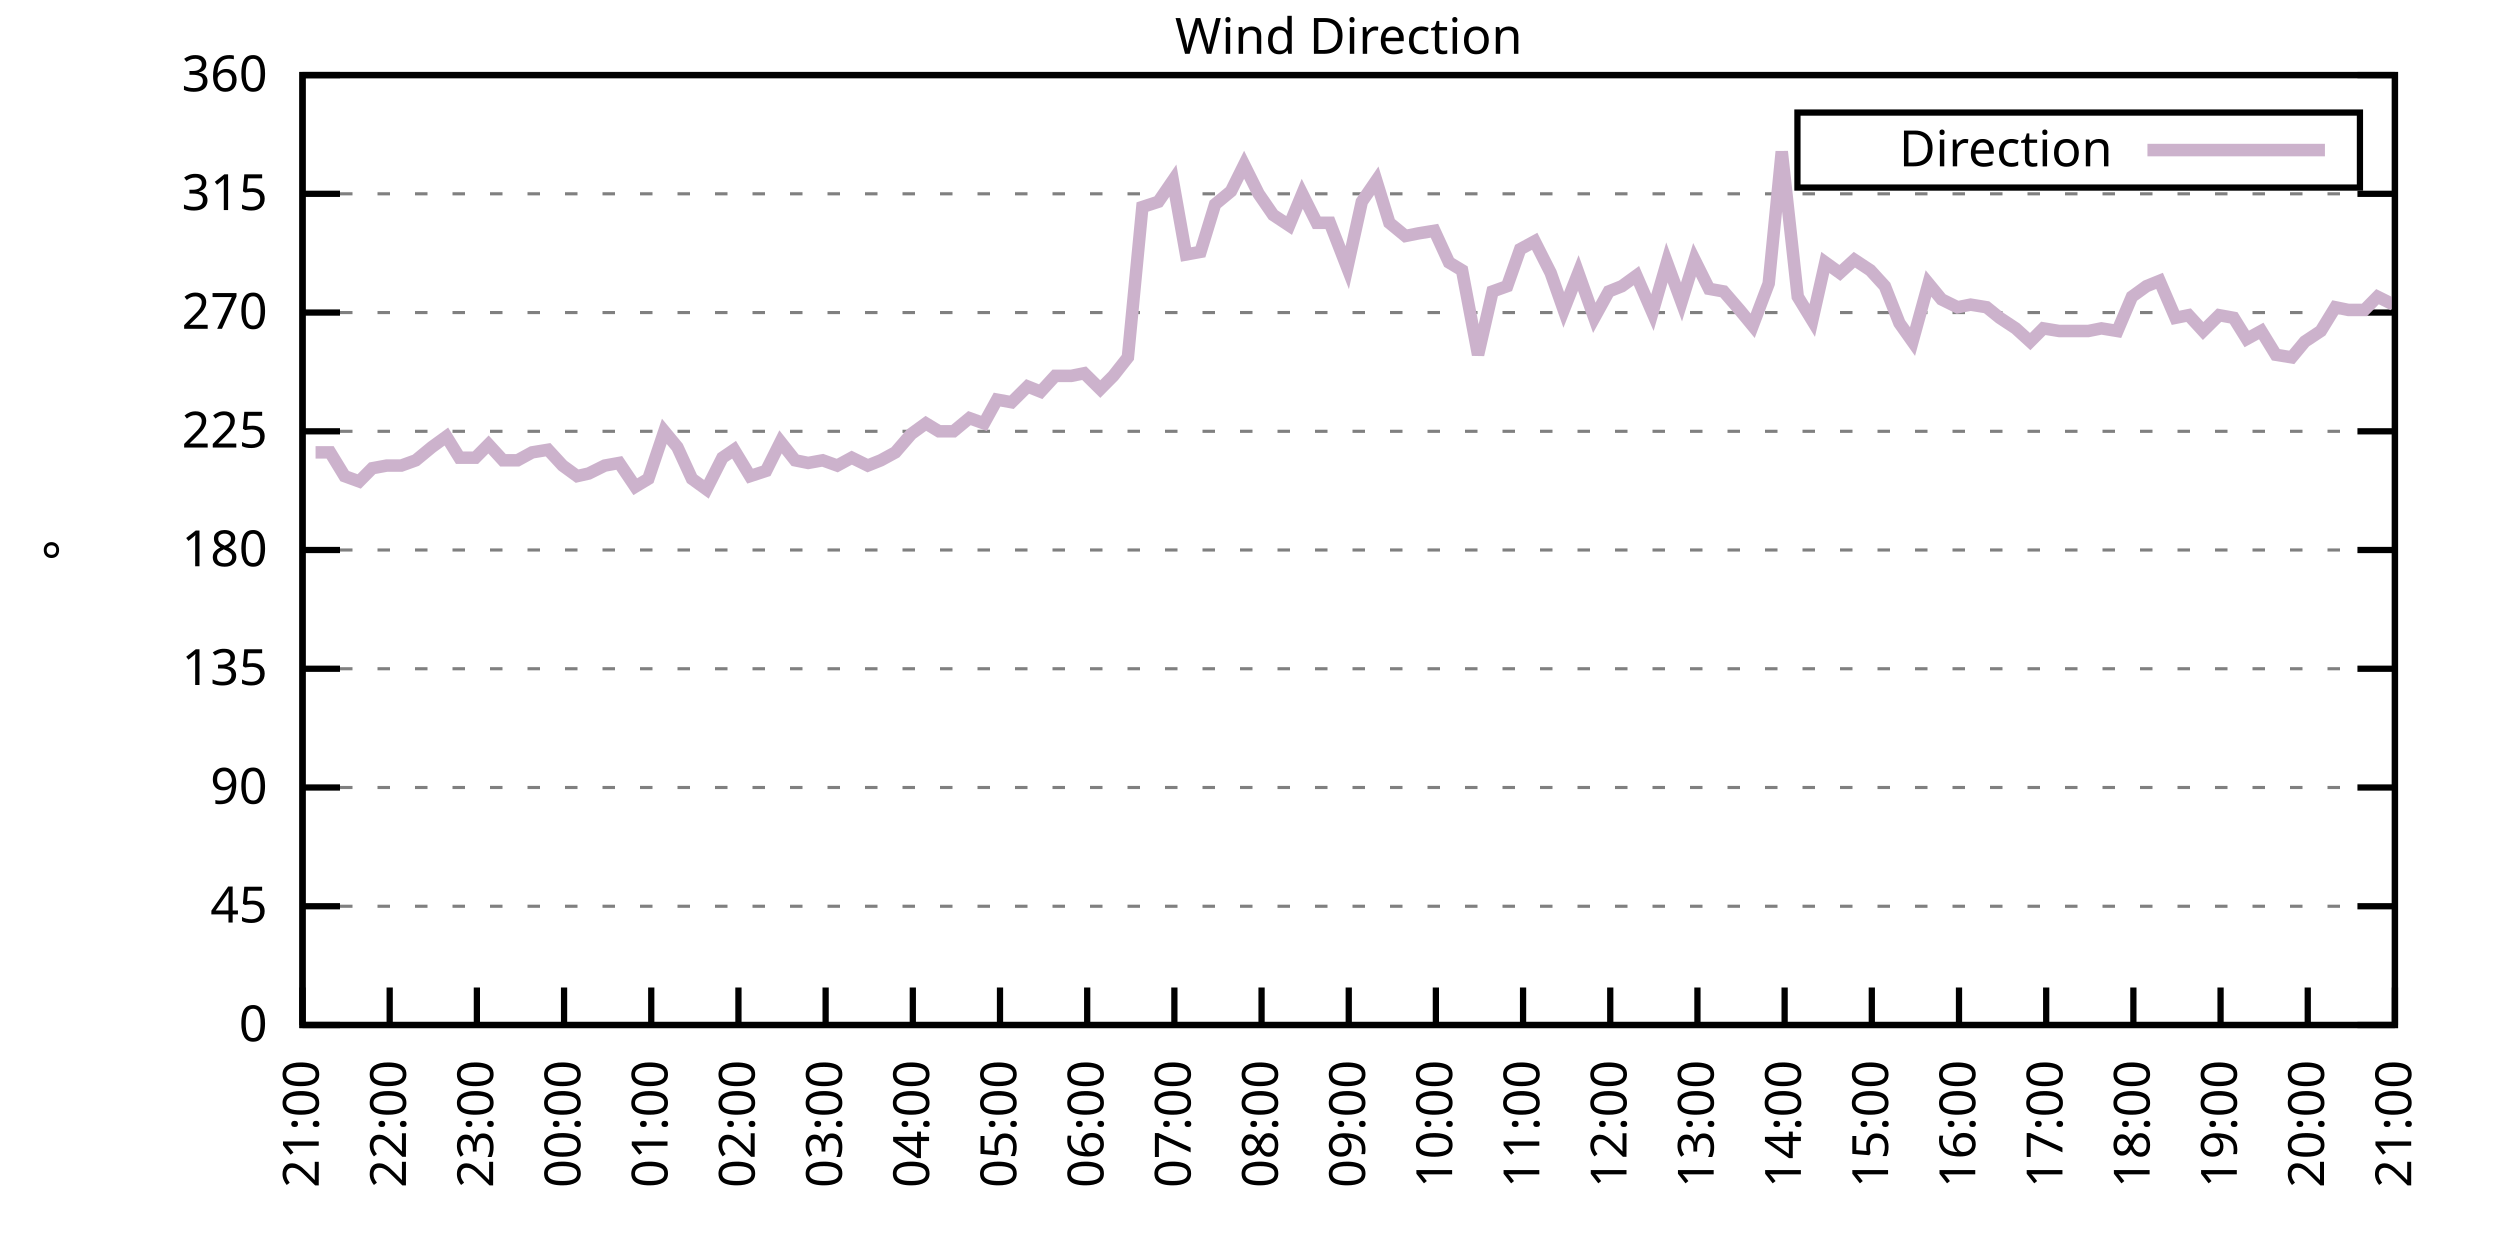
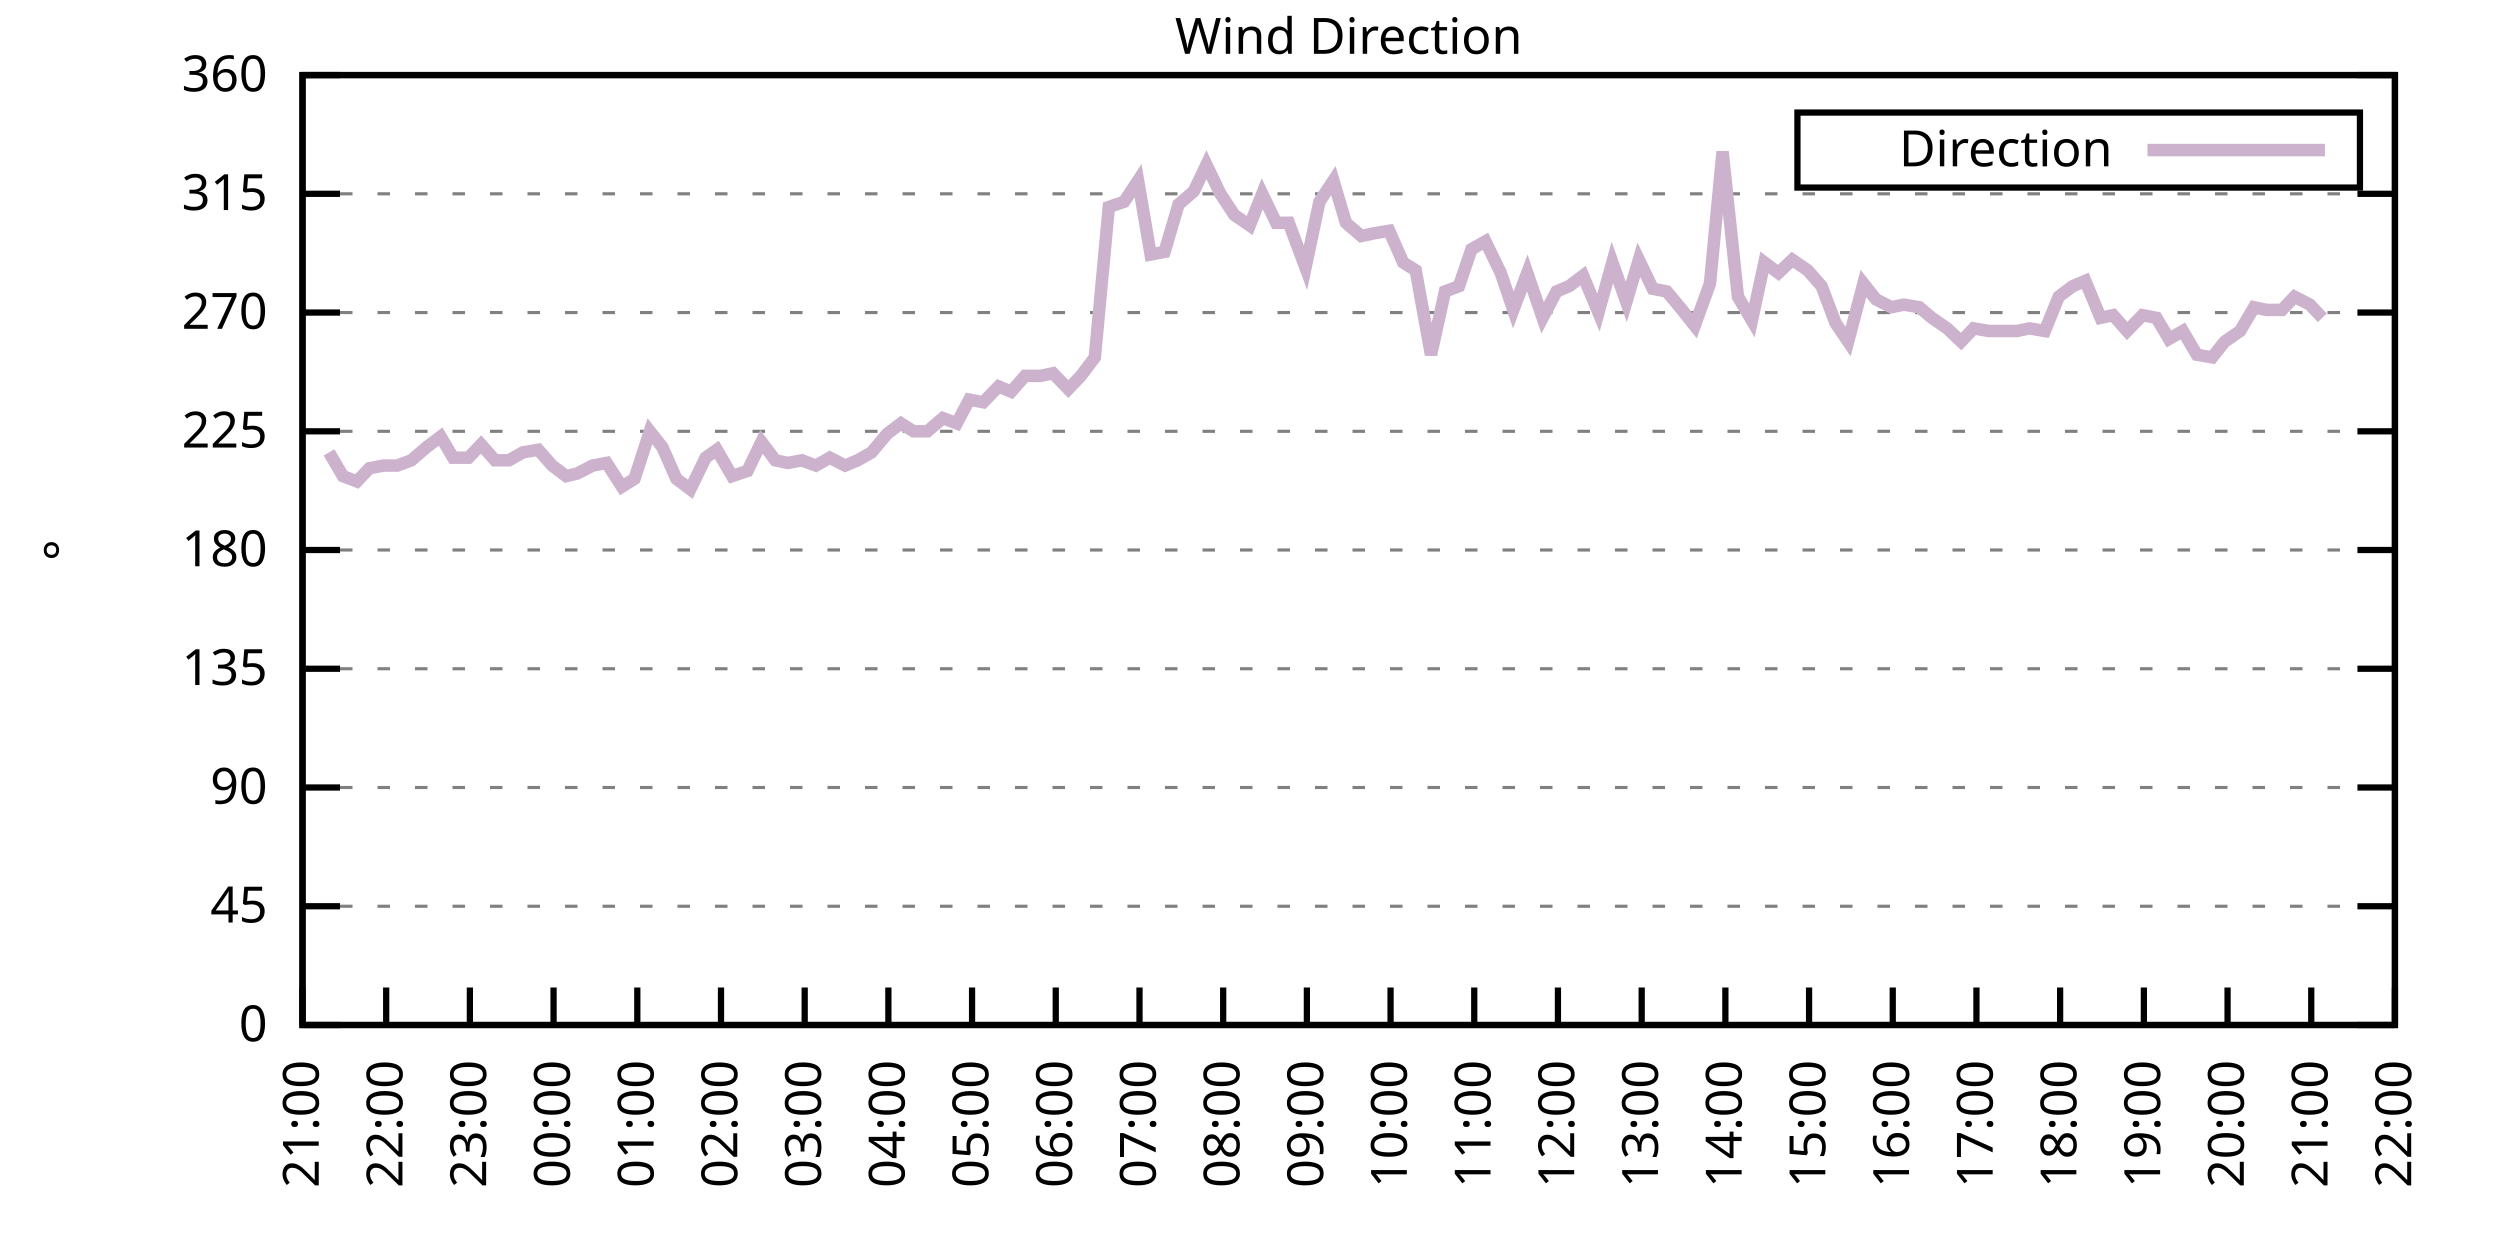
<svg xmlns="http://www.w3.org/2000/svg" xmlns:xlink="http://www.w3.org/1999/xlink" width="400" height="200" viewBox="0 0 400 200">
  <g id="gnuplot_canvas">
    <rect x="0" y="0" width="400" height="200" fill="none" />
    <defs>
      <circle id="gpDot" r="0.5" stroke-width="0.5" stroke="currentColor" />
      <path id="gpPt0" stroke-width="0.333" stroke="currentColor" d="M-1,0 h2 M0,-1 v2" />
      <path id="gpPt1" stroke-width="0.333" stroke="currentColor" d="M-1,-1 L1,1 M1,-1 L-1,1" />
      <path id="gpPt2" stroke-width="0.333" stroke="currentColor" d="M-1,0 L1,0 M0,-1 L0,1 M-1,-1 L1,1 M-1,1 L1,-1" />
      <rect id="gpPt3" stroke-width="0.333" stroke="currentColor" x="-1" y="-1" width="2" height="2" />
      <rect id="gpPt4" stroke-width="0.333" stroke="currentColor" fill="currentColor" x="-1" y="-1" width="2" height="2" />
      <circle id="gpPt5" stroke-width="0.333" stroke="currentColor" cx="0" cy="0" r="1" />
      <use xlink:href="#gpPt5" id="gpPt6" fill="currentColor" stroke="none" />
      <path id="gpPt7" stroke-width="0.333" stroke="currentColor" d="M0,-1.33 L-1.33,0.67 L1.33,0.67 z" />
      <use xlink:href="#gpPt7" id="gpPt8" fill="currentColor" stroke="none" />
      <use xlink:href="#gpPt7" id="gpPt9" stroke="currentColor" transform="rotate(180)" />
      <use xlink:href="#gpPt9" id="gpPt10" fill="currentColor" stroke="none" />
      <use xlink:href="#gpPt3" id="gpPt11" stroke="currentColor" transform="rotate(45)" />
      <use xlink:href="#gpPt11" id="gpPt12" fill="currentColor" stroke="none" />
      <path id="gpPt13" stroke-width="0.333" stroke="currentColor" d="M0,1.330 L1.265,0.411 L0.782,-1.067 L-0.782,-1.076 L-1.265,0.411 z" />
      <use xlink:href="#gpPt13" id="gpPt14" fill="currentColor" stroke="none" />
      <filter id="textbox" filterUnits="objectBoundingBox" x="0" y="0" height="1" width="1">
        <feFlood flood-color="white" flood-opacity="1" result="bgnd" />
        <feComposite in="SourceGraphic" in2="bgnd" operator="atop" />
      </filter>
      <filter id="greybox" filterUnits="objectBoundingBox" x="0" y="0" height="1" width="1">
        <feFlood flood-color="lightgrey" flood-opacity="1" result="grey" />
        <feComposite in="SourceGraphic" in2="grey" operator="atop" />
      </filter>
    </defs>
    <g fill="none" color="white" stroke="currentColor" stroke-width="1.00" stroke-linecap="butt" stroke-linejoin="miter">
</g>
    <g fill="none" color="black" stroke="currentColor" stroke-width="1.00" stroke-linecap="butt" stroke-linejoin="miter">
      <g stroke="none" shape-rendering="crispEdges">
        <polygon fill="rgb(255, 255, 255)" points="48.40,164.00 383.18,164.00 383.18,12.02 48.40,12.02 " />
      </g>
    </g>
    <g fill="none" color="black" stroke="currentColor" stroke-width="1.00" stroke-linecap="butt" stroke-linejoin="miter">
</g>
    <g fill="none" color="black" stroke="black" stroke-width="0.50" stroke-linecap="butt" stroke-linejoin="miter">
</g>
    <g fill="none" color="gray" stroke="currentColor" stroke-width="0.50" stroke-linecap="butt" stroke-linejoin="miter">
      <path stroke="gray" stroke-dasharray="2,4" class="gridline" d="M48.40,164.00 L383.19,164.00  " />
    </g>
    <g fill="none" color="gray" stroke="gray" stroke-width="1.00" stroke-linecap="butt" stroke-linejoin="miter">
</g>
    <g fill="none" color="black" stroke="currentColor" stroke-width="1.00" stroke-linecap="butt" stroke-linejoin="miter">
      <path stroke="black" d="M48.40,164.00 L54.40,164.00 M383.19,164.00 L377.19,164.00  " />
      <g transform="translate(42.80,166.60)" stroke="none" fill="black" font-family="Sans" font-size="8.00" text-anchor="end">
        <text>
          <tspan font-family="Sans"> 0</tspan>
        </text>
      </g>
    </g>
    <g fill="none" color="black" stroke="currentColor" stroke-width="1.00" stroke-linecap="butt" stroke-linejoin="miter">
</g>
    <g fill="none" color="black" stroke="black" stroke-width="0.50" stroke-linecap="butt" stroke-linejoin="miter">
</g>
    <g fill="none" color="gray" stroke="currentColor" stroke-width="0.50" stroke-linecap="butt" stroke-linejoin="miter">
      <path stroke="gray" stroke-dasharray="2,4" class="gridline" d="M48.40,145.00 L383.19,145.00  " />
    </g>
    <g fill="none" color="gray" stroke="gray" stroke-width="1.00" stroke-linecap="butt" stroke-linejoin="miter">
</g>
    <g fill="none" color="black" stroke="currentColor" stroke-width="1.00" stroke-linecap="butt" stroke-linejoin="miter">
      <path stroke="black" d="M48.40,145.00 L54.40,145.00 M383.19,145.00 L377.19,145.00  " />
      <g transform="translate(42.80,147.60)" stroke="none" fill="black" font-family="Sans" font-size="8.00" text-anchor="end">
        <text>
          <tspan font-family="Sans"> 45</tspan>
        </text>
      </g>
    </g>
    <g fill="none" color="black" stroke="currentColor" stroke-width="1.00" stroke-linecap="butt" stroke-linejoin="miter">
</g>
    <g fill="none" color="black" stroke="black" stroke-width="0.50" stroke-linecap="butt" stroke-linejoin="miter">
</g>
    <g fill="none" color="gray" stroke="currentColor" stroke-width="0.50" stroke-linecap="butt" stroke-linejoin="miter">
      <path stroke="gray" stroke-dasharray="2,4" class="gridline" d="M48.40,126.00 L383.19,126.00  " />
    </g>
    <g fill="none" color="gray" stroke="gray" stroke-width="1.00" stroke-linecap="butt" stroke-linejoin="miter">
</g>
    <g fill="none" color="black" stroke="currentColor" stroke-width="1.00" stroke-linecap="butt" stroke-linejoin="miter">
      <path stroke="black" d="M48.40,126.00 L54.40,126.00 M383.19,126.00 L377.19,126.00  " />
      <g transform="translate(42.80,128.60)" stroke="none" fill="black" font-family="Sans" font-size="8.00" text-anchor="end">
        <text>
          <tspan font-family="Sans"> 90</tspan>
        </text>
      </g>
    </g>
    <g fill="none" color="black" stroke="currentColor" stroke-width="1.00" stroke-linecap="butt" stroke-linejoin="miter">
</g>
    <g fill="none" color="black" stroke="black" stroke-width="0.50" stroke-linecap="butt" stroke-linejoin="miter">
</g>
    <g fill="none" color="gray" stroke="currentColor" stroke-width="0.50" stroke-linecap="butt" stroke-linejoin="miter">
      <path stroke="gray" stroke-dasharray="2,4" class="gridline" d="M48.40,107.00 L383.19,107.00  " />
    </g>
    <g fill="none" color="gray" stroke="gray" stroke-width="1.00" stroke-linecap="butt" stroke-linejoin="miter">
</g>
    <g fill="none" color="black" stroke="currentColor" stroke-width="1.00" stroke-linecap="butt" stroke-linejoin="miter">
      <path stroke="black" d="M48.40,107.00 L54.40,107.00 M383.19,107.00 L377.19,107.00  " />
      <g transform="translate(42.80,109.60)" stroke="none" fill="black" font-family="Sans" font-size="8.00" text-anchor="end">
        <text>
          <tspan font-family="Sans"> 135</tspan>
        </text>
      </g>
    </g>
    <g fill="none" color="black" stroke="currentColor" stroke-width="1.00" stroke-linecap="butt" stroke-linejoin="miter">
</g>
    <g fill="none" color="black" stroke="black" stroke-width="0.50" stroke-linecap="butt" stroke-linejoin="miter">
</g>
    <g fill="none" color="gray" stroke="currentColor" stroke-width="0.50" stroke-linecap="butt" stroke-linejoin="miter">
      <path stroke="gray" stroke-dasharray="2,4" class="gridline" d="M48.40,88.00 L383.19,88.00  " />
    </g>
    <g fill="none" color="gray" stroke="gray" stroke-width="1.00" stroke-linecap="butt" stroke-linejoin="miter">
</g>
    <g fill="none" color="black" stroke="currentColor" stroke-width="1.00" stroke-linecap="butt" stroke-linejoin="miter">
      <path stroke="black" d="M48.40,88.00 L54.40,88.00 M383.19,88.00 L377.19,88.00  " />
      <g transform="translate(42.80,90.60)" stroke="none" fill="black" font-family="Sans" font-size="8.00" text-anchor="end">
        <text>
          <tspan font-family="Sans"> 180</tspan>
        </text>
      </g>
    </g>
    <g fill="none" color="black" stroke="currentColor" stroke-width="1.00" stroke-linecap="butt" stroke-linejoin="miter">
</g>
    <g fill="none" color="black" stroke="black" stroke-width="0.50" stroke-linecap="butt" stroke-linejoin="miter">
</g>
    <g fill="none" color="gray" stroke="currentColor" stroke-width="0.50" stroke-linecap="butt" stroke-linejoin="miter">
      <path stroke="gray" stroke-dasharray="2,4" class="gridline" d="M48.40,69.01 L383.19,69.01  " />
    </g>
    <g fill="none" color="gray" stroke="gray" stroke-width="1.00" stroke-linecap="butt" stroke-linejoin="miter">
</g>
    <g fill="none" color="black" stroke="currentColor" stroke-width="1.00" stroke-linecap="butt" stroke-linejoin="miter">
      <path stroke="black" d="M48.40,69.01 L54.40,69.01 M383.19,69.01 L377.19,69.01  " />
      <g transform="translate(42.80,71.61)" stroke="none" fill="black" font-family="Sans" font-size="8.00" text-anchor="end">
        <text>
          <tspan font-family="Sans"> 225</tspan>
        </text>
      </g>
    </g>
    <g fill="none" color="black" stroke="currentColor" stroke-width="1.00" stroke-linecap="butt" stroke-linejoin="miter">
</g>
    <g fill="none" color="black" stroke="black" stroke-width="0.50" stroke-linecap="butt" stroke-linejoin="miter">
</g>
    <g fill="none" color="gray" stroke="currentColor" stroke-width="0.50" stroke-linecap="butt" stroke-linejoin="miter">
      <path stroke="gray" stroke-dasharray="2,4" class="gridline" d="M48.40,50.01 L383.19,50.01  " />
    </g>
    <g fill="none" color="gray" stroke="gray" stroke-width="1.00" stroke-linecap="butt" stroke-linejoin="miter">
</g>
    <g fill="none" color="black" stroke="currentColor" stroke-width="1.00" stroke-linecap="butt" stroke-linejoin="miter">
      <path stroke="black" d="M48.40,50.01 L54.40,50.01 M383.19,50.01 L377.19,50.01  " />
      <g transform="translate(42.80,52.61)" stroke="none" fill="black" font-family="Sans" font-size="8.00" text-anchor="end">
        <text>
          <tspan font-family="Sans"> 270</tspan>
        </text>
      </g>
    </g>
    <g fill="none" color="black" stroke="currentColor" stroke-width="1.00" stroke-linecap="butt" stroke-linejoin="miter">
</g>
    <g fill="none" color="black" stroke="black" stroke-width="0.50" stroke-linecap="butt" stroke-linejoin="miter">
</g>
    <g fill="none" color="gray" stroke="currentColor" stroke-width="0.50" stroke-linecap="butt" stroke-linejoin="miter">
      <path stroke="gray" stroke-dasharray="2,4" class="gridline" d="M48.40,31.01 L383.19,31.01  " />
    </g>
    <g fill="none" color="gray" stroke="gray" stroke-width="1.00" stroke-linecap="butt" stroke-linejoin="miter">
</g>
    <g fill="none" color="black" stroke="currentColor" stroke-width="1.00" stroke-linecap="butt" stroke-linejoin="miter">
      <path stroke="black" d="M48.40,31.01 L54.40,31.01 M383.19,31.01 L377.19,31.01  " />
      <g transform="translate(42.80,33.61)" stroke="none" fill="black" font-family="Sans" font-size="8.00" text-anchor="end">
        <text>
          <tspan font-family="Sans"> 315</tspan>
        </text>
      </g>
    </g>
    <g fill="none" color="black" stroke="currentColor" stroke-width="1.00" stroke-linecap="butt" stroke-linejoin="miter">
</g>
    <g fill="none" color="black" stroke="black" stroke-width="0.50" stroke-linecap="butt" stroke-linejoin="miter">
</g>
    <g fill="none" color="gray" stroke="currentColor" stroke-width="0.50" stroke-linecap="butt" stroke-linejoin="miter">
      <path stroke="gray" stroke-dasharray="2,4" class="gridline" d="M48.40,12.01 L383.19,12.01  " />
    </g>
    <g fill="none" color="gray" stroke="gray" stroke-width="1.00" stroke-linecap="butt" stroke-linejoin="miter">
</g>
    <g fill="none" color="black" stroke="currentColor" stroke-width="1.00" stroke-linecap="butt" stroke-linejoin="miter">
      <path stroke="black" d="M48.40,12.01 L54.40,12.01 M383.19,12.01 L377.19,12.01  " />
      <g transform="translate(42.80,14.61)" stroke="none" fill="black" font-family="Sans" font-size="8.00" text-anchor="end">
        <text>
          <tspan font-family="Sans"> 360</tspan>
        </text>
      </g>
    </g>
    <g fill="none" color="black" stroke="currentColor" stroke-width="1.00" stroke-linecap="butt" stroke-linejoin="miter">
      <path stroke="black" d="M48.40,164.00 L48.40,158.00  " />
      <g transform="translate(51.00,169.60) rotate(270.00)" stroke="none" fill="black" font-family="Sans" font-size="8.00" text-anchor="end">
        <text>
          <tspan font-family="Sans">21:00</tspan>
        </text>
      </g>
    </g>
    <g fill="none" color="black" stroke="currentColor" stroke-width="1.00" stroke-linecap="butt" stroke-linejoin="miter">
-       <path stroke="black" d="M62.35,164.00 L62.35,158.00  " />
-       <g transform="translate(64.95,169.60) rotate(270.00)" stroke="none" fill="black" font-family="Sans" font-size="8.00" text-anchor="end">
+       <path stroke="black" d="M61.79,164.00 L61.79,158.00  " />
+       <g transform="translate(64.39,169.60) rotate(270.00)" stroke="none" fill="black" font-family="Sans" font-size="8.00" text-anchor="end">
        <text>
          <tspan font-family="Sans">22:00</tspan>
        </text>
      </g>
    </g>
    <g fill="none" color="black" stroke="currentColor" stroke-width="1.00" stroke-linecap="butt" stroke-linejoin="miter">
-       <path stroke="black" d="M76.30,164.00 L76.30,158.00  " />
-       <g transform="translate(78.90,169.60) rotate(270.00)" stroke="none" fill="black" font-family="Sans" font-size="8.00" text-anchor="end">
+       <path stroke="black" d="M75.18,164.00 L75.18,158.00  " />
+       <g transform="translate(77.78,169.60) rotate(270.00)" stroke="none" fill="black" font-family="Sans" font-size="8.00" text-anchor="end">
        <text>
          <tspan font-family="Sans">23:00</tspan>
        </text>
      </g>
    </g>
    <g fill="none" color="black" stroke="currentColor" stroke-width="1.00" stroke-linecap="butt" stroke-linejoin="miter">
-       <path stroke="black" d="M90.25,164.00 L90.25,158.00  " />
-       <g transform="translate(92.85,169.60) rotate(270.00)" stroke="none" fill="black" font-family="Sans" font-size="8.00" text-anchor="end">
+       <path stroke="black" d="M88.57,164.00 L88.57,158.00  " />
+       <g transform="translate(91.17,169.60) rotate(270.00)" stroke="none" fill="black" font-family="Sans" font-size="8.00" text-anchor="end">
        <text>
          <tspan font-family="Sans">00:00</tspan>
        </text>
      </g>
    </g>
    <g fill="none" color="black" stroke="currentColor" stroke-width="1.00" stroke-linecap="butt" stroke-linejoin="miter">
-       <path stroke="black" d="M104.20,164.00 L104.20,158.00  " />
-       <g transform="translate(106.80,169.60) rotate(270.00)" stroke="none" fill="black" font-family="Sans" font-size="8.00" text-anchor="end">
+       <path stroke="black" d="M101.97,164.00 L101.97,158.00  " />
+       <g transform="translate(104.57,169.60) rotate(270.00)" stroke="none" fill="black" font-family="Sans" font-size="8.00" text-anchor="end">
        <text>
          <tspan font-family="Sans">01:00</tspan>
        </text>
      </g>
    </g>
    <g fill="none" color="black" stroke="currentColor" stroke-width="1.00" stroke-linecap="butt" stroke-linejoin="miter">
-       <path stroke="black" d="M118.15,164.00 L118.15,158.00  " />
-       <g transform="translate(120.75,169.60) rotate(270.00)" stroke="none" fill="black" font-family="Sans" font-size="8.00" text-anchor="end">
+       <path stroke="black" d="M115.36,164.00 L115.36,158.00  " />
+       <g transform="translate(117.96,169.60) rotate(270.00)" stroke="none" fill="black" font-family="Sans" font-size="8.00" text-anchor="end">
        <text>
          <tspan font-family="Sans">02:00</tspan>
        </text>
      </g>
    </g>
    <g fill="none" color="black" stroke="currentColor" stroke-width="1.00" stroke-linecap="butt" stroke-linejoin="miter">
-       <path stroke="black" d="M132.10,164.00 L132.10,158.00  " />
-       <g transform="translate(134.70,169.60) rotate(270.00)" stroke="none" fill="black" font-family="Sans" font-size="8.00" text-anchor="end">
+       <path stroke="black" d="M128.75,164.00 L128.75,158.00  " />
+       <g transform="translate(131.35,169.60) rotate(270.00)" stroke="none" fill="black" font-family="Sans" font-size="8.00" text-anchor="end">
        <text>
          <tspan font-family="Sans">03:00</tspan>
        </text>
      </g>
    </g>
    <g fill="none" color="black" stroke="currentColor" stroke-width="1.00" stroke-linecap="butt" stroke-linejoin="miter">
-       <path stroke="black" d="M146.05,164.00 L146.05,158.00  " />
-       <g transform="translate(148.65,169.60) rotate(270.00)" stroke="none" fill="black" font-family="Sans" font-size="8.00" text-anchor="end">
+       <path stroke="black" d="M142.14,164.00 L142.14,158.00  " />
+       <g transform="translate(144.74,169.60) rotate(270.00)" stroke="none" fill="black" font-family="Sans" font-size="8.00" text-anchor="end">
        <text>
          <tspan font-family="Sans">04:00</tspan>
        </text>
      </g>
    </g>
    <g fill="none" color="black" stroke="currentColor" stroke-width="1.00" stroke-linecap="butt" stroke-linejoin="miter">
-       <path stroke="black" d="M160.00,164.00 L160.00,158.00  " />
-       <g transform="translate(162.60,169.60) rotate(270.00)" stroke="none" fill="black" font-family="Sans" font-size="8.00" text-anchor="end">
+       <path stroke="black" d="M155.53,164.00 L155.53,158.00  " />
+       <g transform="translate(158.13,169.60) rotate(270.00)" stroke="none" fill="black" font-family="Sans" font-size="8.00" text-anchor="end">
        <text>
          <tspan font-family="Sans">05:00</tspan>
        </text>
      </g>
    </g>
    <g fill="none" color="black" stroke="currentColor" stroke-width="1.00" stroke-linecap="butt" stroke-linejoin="miter">
-       <path stroke="black" d="M173.95,164.00 L173.95,158.00  " />
-       <g transform="translate(176.55,169.60) rotate(270.00)" stroke="none" fill="black" font-family="Sans" font-size="8.00" text-anchor="end">
+       <path stroke="black" d="M168.92,164.00 L168.92,158.00  " />
+       <g transform="translate(171.52,169.60) rotate(270.00)" stroke="none" fill="black" font-family="Sans" font-size="8.00" text-anchor="end">
        <text>
          <tspan font-family="Sans">06:00</tspan>
        </text>
      </g>
    </g>
    <g fill="none" color="black" stroke="currentColor" stroke-width="1.00" stroke-linecap="butt" stroke-linejoin="miter">
-       <path stroke="black" d="M187.90,164.00 L187.90,158.00  " />
-       <g transform="translate(190.50,169.60) rotate(270.00)" stroke="none" fill="black" font-family="Sans" font-size="8.00" text-anchor="end">
+       <path stroke="black" d="M182.32,164.00 L182.32,158.00  " />
+       <g transform="translate(184.92,169.60) rotate(270.00)" stroke="none" fill="black" font-family="Sans" font-size="8.00" text-anchor="end">
        <text>
          <tspan font-family="Sans">07:00</tspan>
        </text>
      </g>
    </g>
    <g fill="none" color="black" stroke="currentColor" stroke-width="1.00" stroke-linecap="butt" stroke-linejoin="miter">
-       <path stroke="black" d="M201.85,164.00 L201.85,158.00  " />
-       <g transform="translate(204.45,169.60) rotate(270.00)" stroke="none" fill="black" font-family="Sans" font-size="8.00" text-anchor="end">
+       <path stroke="black" d="M195.71,164.00 L195.71,158.00  " />
+       <g transform="translate(198.31,169.60) rotate(270.00)" stroke="none" fill="black" font-family="Sans" font-size="8.00" text-anchor="end">
        <text>
          <tspan font-family="Sans">08:00</tspan>
        </text>
      </g>
    </g>
    <g fill="none" color="black" stroke="currentColor" stroke-width="1.00" stroke-linecap="butt" stroke-linejoin="miter">
-       <path stroke="black" d="M215.80,164.00 L215.80,158.00  " />
-       <g transform="translate(218.40,169.60) rotate(270.00)" stroke="none" fill="black" font-family="Sans" font-size="8.00" text-anchor="end">
+       <path stroke="black" d="M209.10,164.00 L209.10,158.00  " />
+       <g transform="translate(211.70,169.60) rotate(270.00)" stroke="none" fill="black" font-family="Sans" font-size="8.00" text-anchor="end">
        <text>
          <tspan font-family="Sans">09:00</tspan>
        </text>
      </g>
    </g>
    <g fill="none" color="black" stroke="currentColor" stroke-width="1.00" stroke-linecap="butt" stroke-linejoin="miter">
-       <path stroke="black" d="M229.74,164.00 L229.74,158.00  " />
-       <g transform="translate(232.34,169.60) rotate(270.00)" stroke="none" fill="black" font-family="Sans" font-size="8.00" text-anchor="end">
+       <path stroke="black" d="M222.49,164.00 L222.49,158.00  " />
+       <g transform="translate(225.09,169.60) rotate(270.00)" stroke="none" fill="black" font-family="Sans" font-size="8.00" text-anchor="end">
        <text>
          <tspan font-family="Sans">10:00</tspan>
        </text>
      </g>
    </g>
    <g fill="none" color="black" stroke="currentColor" stroke-width="1.00" stroke-linecap="butt" stroke-linejoin="miter">
-       <path stroke="black" d="M243.69,164.00 L243.69,158.00  " />
-       <g transform="translate(246.29,169.60) rotate(270.00)" stroke="none" fill="black" font-family="Sans" font-size="8.00" text-anchor="end">
+       <path stroke="black" d="M235.88,164.00 L235.88,158.00  " />
+       <g transform="translate(238.48,169.60) rotate(270.00)" stroke="none" fill="black" font-family="Sans" font-size="8.00" text-anchor="end">
        <text>
          <tspan font-family="Sans">11:00</tspan>
        </text>
      </g>
    </g>
    <g fill="none" color="black" stroke="currentColor" stroke-width="1.00" stroke-linecap="butt" stroke-linejoin="miter">
-       <path stroke="black" d="M257.64,164.00 L257.64,158.00  " />
-       <g transform="translate(260.24,169.60) rotate(270.00)" stroke="none" fill="black" font-family="Sans" font-size="8.00" text-anchor="end">
+       <path stroke="black" d="M249.27,164.00 L249.27,158.00  " />
+       <g transform="translate(251.87,169.60) rotate(270.00)" stroke="none" fill="black" font-family="Sans" font-size="8.00" text-anchor="end">
        <text>
          <tspan font-family="Sans">12:00</tspan>
        </text>
      </g>
    </g>
    <g fill="none" color="black" stroke="currentColor" stroke-width="1.00" stroke-linecap="butt" stroke-linejoin="miter">
-       <path stroke="black" d="M271.59,164.00 L271.59,158.00  " />
-       <g transform="translate(274.19,169.60) rotate(270.00)" stroke="none" fill="black" font-family="Sans" font-size="8.00" text-anchor="end">
+       <path stroke="black" d="M262.67,164.00 L262.67,158.00  " />
+       <g transform="translate(265.27,169.60) rotate(270.00)" stroke="none" fill="black" font-family="Sans" font-size="8.00" text-anchor="end">
        <text>
          <tspan font-family="Sans">13:00</tspan>
        </text>
      </g>
    </g>
    <g fill="none" color="black" stroke="currentColor" stroke-width="1.00" stroke-linecap="butt" stroke-linejoin="miter">
-       <path stroke="black" d="M285.54,164.00 L285.54,158.00  " />
-       <g transform="translate(288.14,169.60) rotate(270.00)" stroke="none" fill="black" font-family="Sans" font-size="8.00" text-anchor="end">
+       <path stroke="black" d="M276.06,164.00 L276.06,158.00  " />
+       <g transform="translate(278.66,169.60) rotate(270.00)" stroke="none" fill="black" font-family="Sans" font-size="8.00" text-anchor="end">
        <text>
          <tspan font-family="Sans">14:00</tspan>
        </text>
      </g>
    </g>
    <g fill="none" color="black" stroke="currentColor" stroke-width="1.00" stroke-linecap="butt" stroke-linejoin="miter">
-       <path stroke="black" d="M299.49,164.00 L299.49,158.00  " />
-       <g transform="translate(302.09,169.60) rotate(270.00)" stroke="none" fill="black" font-family="Sans" font-size="8.00" text-anchor="end">
+       <path stroke="black" d="M289.45,164.00 L289.45,158.00  " />
+       <g transform="translate(292.05,169.60) rotate(270.00)" stroke="none" fill="black" font-family="Sans" font-size="8.00" text-anchor="end">
        <text>
          <tspan font-family="Sans">15:00</tspan>
        </text>
      </g>
    </g>
    <g fill="none" color="black" stroke="currentColor" stroke-width="1.00" stroke-linecap="butt" stroke-linejoin="miter">
-       <path stroke="black" d="M313.44,164.00 L313.44,158.00  " />
-       <g transform="translate(316.04,169.60) rotate(270.00)" stroke="none" fill="black" font-family="Sans" font-size="8.00" text-anchor="end">
+       <path stroke="black" d="M302.84,164.00 L302.84,158.00  " />
+       <g transform="translate(305.44,169.60) rotate(270.00)" stroke="none" fill="black" font-family="Sans" font-size="8.00" text-anchor="end">
        <text>
          <tspan font-family="Sans">16:00</tspan>
        </text>
      </g>
    </g>
    <g fill="none" color="black" stroke="currentColor" stroke-width="1.00" stroke-linecap="butt" stroke-linejoin="miter">
-       <path stroke="black" d="M327.39,164.00 L327.39,158.00  " />
-       <g transform="translate(329.99,169.60) rotate(270.00)" stroke="none" fill="black" font-family="Sans" font-size="8.00" text-anchor="end">
+       <path stroke="black" d="M316.23,164.00 L316.23,158.00  " />
+       <g transform="translate(318.83,169.60) rotate(270.00)" stroke="none" fill="black" font-family="Sans" font-size="8.00" text-anchor="end">
        <text>
          <tspan font-family="Sans">17:00</tspan>
        </text>
      </g>
    </g>
    <g fill="none" color="black" stroke="currentColor" stroke-width="1.00" stroke-linecap="butt" stroke-linejoin="miter">
-       <path stroke="black" d="M341.34,164.00 L341.34,158.00  " />
-       <g transform="translate(343.94,169.60) rotate(270.00)" stroke="none" fill="black" font-family="Sans" font-size="8.00" text-anchor="end">
+       <path stroke="black" d="M329.62,164.00 L329.62,158.00  " />
+       <g transform="translate(332.22,169.60) rotate(270.00)" stroke="none" fill="black" font-family="Sans" font-size="8.00" text-anchor="end">
        <text>
          <tspan font-family="Sans">18:00</tspan>
        </text>
      </g>
    </g>
    <g fill="none" color="black" stroke="currentColor" stroke-width="1.00" stroke-linecap="butt" stroke-linejoin="miter">
-       <path stroke="black" d="M355.29,164.00 L355.29,158.00  " />
-       <g transform="translate(357.89,169.60) rotate(270.00)" stroke="none" fill="black" font-family="Sans" font-size="8.00" text-anchor="end">
+       <path stroke="black" d="M343.02,164.00 L343.02,158.00  " />
+       <g transform="translate(345.62,169.60) rotate(270.00)" stroke="none" fill="black" font-family="Sans" font-size="8.00" text-anchor="end">
        <text>
          <tspan font-family="Sans">19:00</tspan>
        </text>
      </g>
    </g>
    <g fill="none" color="black" stroke="currentColor" stroke-width="1.00" stroke-linecap="butt" stroke-linejoin="miter">
-       <path stroke="black" d="M369.24,164.00 L369.24,158.00  " />
-       <g transform="translate(371.84,169.60) rotate(270.00)" stroke="none" fill="black" font-family="Sans" font-size="8.00" text-anchor="end">
+       <path stroke="black" d="M356.41,164.00 L356.41,158.00  " />
+       <g transform="translate(359.01,169.60) rotate(270.00)" stroke="none" fill="black" font-family="Sans" font-size="8.00" text-anchor="end">
        <text>
          <tspan font-family="Sans">20:00</tspan>
+         </text>
+       </g>
+     </g>
+     <g fill="none" color="black" stroke="currentColor" stroke-width="1.00" stroke-linecap="butt" stroke-linejoin="miter">
+       <path stroke="black" d="M369.80,164.00 L369.80,158.00  " />
+       <g transform="translate(372.40,169.60) rotate(270.00)" stroke="none" fill="black" font-family="Sans" font-size="8.00" text-anchor="end">
+         <text>
+           <tspan font-family="Sans">21:00</tspan>
        </text>
      </g>
    </g>
    <g fill="none" color="black" stroke="currentColor" stroke-width="1.00" stroke-linecap="butt" stroke-linejoin="miter">
      <path stroke="black" d="M383.19,164.00 L383.19,158.00  " />
      <g transform="translate(385.79,169.60) rotate(270.00)" stroke="none" fill="black" font-family="Sans" font-size="8.00" text-anchor="end">
        <text>
-           <tspan font-family="Sans">21:00</tspan>
+           <tspan font-family="Sans">22:00</tspan>
        </text>
      </g>
    </g>
    <g fill="none" color="black" stroke="currentColor" stroke-width="1.00" stroke-linecap="butt" stroke-linejoin="miter">
</g>
    <g fill="none" color="black" stroke="currentColor" stroke-width="1.00" stroke-linecap="butt" stroke-linejoin="miter">
      <path stroke="black" d="M48.40,12.01 L48.40,164.00 L383.19,164.00 L383.19,12.01 L48.40,12.01 Z  " />
    </g>
    <g fill="none" color="black" stroke="currentColor" stroke-width="1.00" stroke-linecap="butt" stroke-linejoin="miter">
</g>
    <g fill="none" color="black" stroke="currentColor" stroke-width="1.00" stroke-linecap="butt" stroke-linejoin="miter">
      <path stroke="black" d="M287.59,30.01 L287.59,18.01 L377.59,18.01 L377.59,30.01 L287.59,30.01 Z  " />
    </g>
    <g id="Wind_direction_plot_1">
      <g fill="none" color="white" stroke="black" stroke-width="2.00" stroke-linecap="butt" stroke-linejoin="miter">
</g>
      <g fill="none" color="black" stroke="currentColor" stroke-width="2.00" stroke-linecap="butt" stroke-linejoin="miter">
        <g transform="translate(337.99,26.61)" stroke="none" fill="black" font-family="Sans" font-size="8.00" text-anchor="end">
          <text>
            <tspan font-family="Sans">Direction</tspan>
          </text>
        </g>
      </g>
      <g fill="none" color="black" stroke="currentColor" stroke-width="2.00" stroke-linecap="butt" stroke-linejoin="miter">
-         <path stroke="rgb(204, 178, 204)" d="M343.59,24.01 L371.99,24.01 M50.49,72.38 L52.82,72.38 L55.14,76.18 L57.47,77.03 L59.56,74.92 L61.88,74.49   L64.21,74.49 L66.53,73.65 L69.09,71.54 L71.42,69.85 L73.51,73.23 L76.07,73.23 L78.16,71.12 L80.48,73.65   L82.81,73.65 L85.13,72.38 L87.69,71.96 L90.02,74.49 L92.34,76.18 L94.20,75.76 L96.76,74.49 L99.08,74.07   L101.64,77.87 L103.73,76.61 L106.29,69.01 L108.38,71.54 L110.71,76.61 L113.03,78.29 L115.59,73.23 L117.45,71.96   L120.01,76.18 L122.57,75.34 L124.89,70.70 L127.22,73.65 L129.31,74.07 L131.63,73.65 L133.96,74.49 L136.28,73.23   L138.84,74.49 L140.93,73.65 L143.26,72.38 L145.81,69.43 L148.14,67.74 L150.23,69.01 L152.56,69.01 L155.11,66.90   L157.44,67.74 L159.53,63.94 L161.86,64.36 L164.41,61.83 L166.51,62.67 L168.83,60.14 L171.39,60.14 L173.48,59.72   L176.04,62.25 L178.13,60.14 L180.46,57.18 L182.78,33.12 L185.34,32.28 L187.66,28.90 L189.76,40.72 L192.08,40.30   L194.41,32.70 L196.96,30.59 L199.06,26.36 L201.38,31.01 L203.71,34.39 L206.26,36.08 L208.36,31.01 L210.68,35.65   L212.77,35.65 L215.56,42.83 L217.89,32.28 L220.21,28.90 L222.30,35.65 L224.86,37.76 L226.95,37.34 L229.51,36.92   L231.84,41.99 L233.93,43.25 L236.49,56.76 L238.81,46.63 L241.14,45.79 L243.23,39.87 L245.55,38.61 L248.11,43.67   L250.20,49.59 L252.53,43.67 L255.09,50.85 L257.41,46.63 L259.50,45.79 L261.83,44.10 L264.39,50.01 L266.71,41.99   L269.04,48.32 L271.13,41.56 L273.45,46.21 L275.78,46.63 L278.34,49.59 L280.43,52.12 L282.99,45.36 L285.08,24.25   L287.64,47.47 L289.96,51.27 L292.05,41.99 L294.38,43.67 L296.70,41.56 L299.26,43.25 L301.58,45.79 L303.91,51.70   L306.00,54.65 L308.56,45.36 L310.65,47.90 L313.21,49.16 L315.30,48.74 L317.86,49.16 L319.95,50.85 L322.51,52.54   L324.83,54.65 L326.93,52.54 L329.48,52.96 L331.58,52.96 L334.13,52.96 L336.23,52.54 L338.78,52.96 L341.11,47.47   L343.43,45.79 L345.53,44.94 L348.08,50.85 L350.18,50.43 L352.50,52.96 L355.06,50.43 L357.38,50.85 L359.48,54.23   L361.80,52.96 L364.13,56.76 L366.68,57.18 L368.78,54.65 L371.33,52.96 L373.66,49.16 L375.75,49.59 L378.31,49.59   L380.40,47.47 L382.96,48.74  " />
+         <path stroke="rgb(204, 178, 204)" d="M343.59,24.01 L371.99,24.01 M52.64,72.38 L54.87,76.18 L57.10,77.03 L59.11,74.92 L61.35,74.49 L63.58,74.49   L65.81,73.65 L68.26,71.54 L70.50,69.85 L72.50,73.23 L74.96,73.23 L76.97,71.12 L79.20,73.65 L81.43,73.65   L83.66,72.38 L86.12,71.96 L88.35,74.49 L90.58,76.18 L92.37,75.76 L94.82,74.49 L97.06,74.07 L99.51,77.87   L101.52,76.61 L103.98,69.01 L105.98,71.54 L108.22,76.61 L110.45,78.29 L112.90,73.23 L114.69,71.96 L117.14,76.18   L119.60,75.34 L121.83,70.70 L124.06,73.65 L126.07,74.07 L128.30,73.65 L130.54,74.49 L132.77,73.23 L135.22,74.49   L137.23,73.65 L139.46,72.38 L141.92,69.43 L144.15,67.74 L146.16,69.01 L148.39,69.01 L150.85,66.90 L153.08,67.74   L155.09,63.94 L157.32,64.36 L159.77,61.83 L161.78,62.67 L164.01,60.14 L166.47,60.14 L168.48,59.72 L170.93,62.25   L172.94,60.14 L175.17,57.18 L177.41,33.12 L179.86,32.28 L182.09,28.90 L184.10,40.72 L186.33,40.30 L188.57,32.70   L191.02,30.59 L193.03,26.36 L195.26,31.01 L197.49,34.39 L199.95,36.08 L201.96,31.01 L204.19,35.65 L206.20,35.65   L208.88,42.83 L211.11,32.28 L213.34,28.90 L215.35,35.65 L217.80,37.76 L219.81,37.34 L222.27,36.92 L224.50,41.99   L226.51,43.25 L228.96,56.76 L231.20,46.63 L233.43,45.79 L235.44,39.87 L237.67,38.61 L240.12,43.67 L242.13,49.59   L244.36,43.67 L246.82,50.85 L249.05,46.63 L251.06,45.79 L253.29,44.10 L255.75,50.01 L257.98,41.99 L260.21,48.32   L262.22,41.56 L264.45,46.21 L266.68,46.63 L269.14,49.59 L271.15,52.12 L273.60,45.36 L275.61,24.25 L278.07,47.47   L280.30,51.27 L282.31,41.99 L284.54,43.67 L286.77,41.56 L289.23,43.25 L291.46,45.79 L293.69,51.70 L295.70,54.65   L298.15,45.36 L300.16,47.90 L302.62,49.16 L304.63,48.74 L307.08,49.16 L309.09,50.85 L311.54,52.54 L313.78,54.65   L315.79,52.54 L318.24,52.96 L320.25,52.96 L322.70,52.96 L324.71,52.54 L327.17,52.96 L329.40,47.47 L331.63,45.79   L333.64,44.94 L336.10,50.85 L338.10,50.43 L340.34,52.96 L342.79,50.43 L345.02,50.85 L347.03,54.23 L349.26,52.96   L351.50,56.76 L353.95,57.18 L355.96,54.65 L358.42,52.96 L360.65,49.16 L362.66,49.59 L365.11,49.59 L367.12,47.47   L369.58,48.74 L371.58,50.85  " />
      </g>
    </g>
    <g fill="none" color="black" stroke="currentColor" stroke-width="2.00" stroke-linecap="butt" stroke-linejoin="miter">
</g>
    <g fill="none" color="black" stroke="black" stroke-width="1.00" stroke-linecap="butt" stroke-linejoin="miter">
</g>
    <g fill="none" color="black" stroke="currentColor" stroke-width="1.00" stroke-linecap="butt" stroke-linejoin="miter">
      <path stroke="black" d="M48.40,12.01 L48.40,164.00 L383.19,164.00 L383.19,12.01 L48.40,12.01 Z  " />
      <g transform="translate(12.80,88.01) rotate(270.00)" stroke="none" fill="black" font-family="Sans" font-size="8.00" text-anchor="middle">
        <text>
          <tspan font-family="Sans">°</tspan>
        </text>
      </g>
    </g>
    <g fill="none" color="black" stroke="currentColor" stroke-width="1.00" stroke-linecap="butt" stroke-linejoin="miter">
</g>
    <g fill="none" color="black" stroke="currentColor" stroke-width="1.00" stroke-linecap="butt" stroke-linejoin="miter">
      <g transform="translate(215.79,8.61)" stroke="none" fill="black" font-family="Sans" font-size="8.00" text-anchor="middle">
        <text>
          <tspan font-family="Sans">Wind Direction</tspan>
        </text>
      </g>
    </g>
    <g fill="none" color="black" stroke="currentColor" stroke-width="1.00" stroke-linecap="butt" stroke-linejoin="miter">
</g>
  </g>
</svg>
